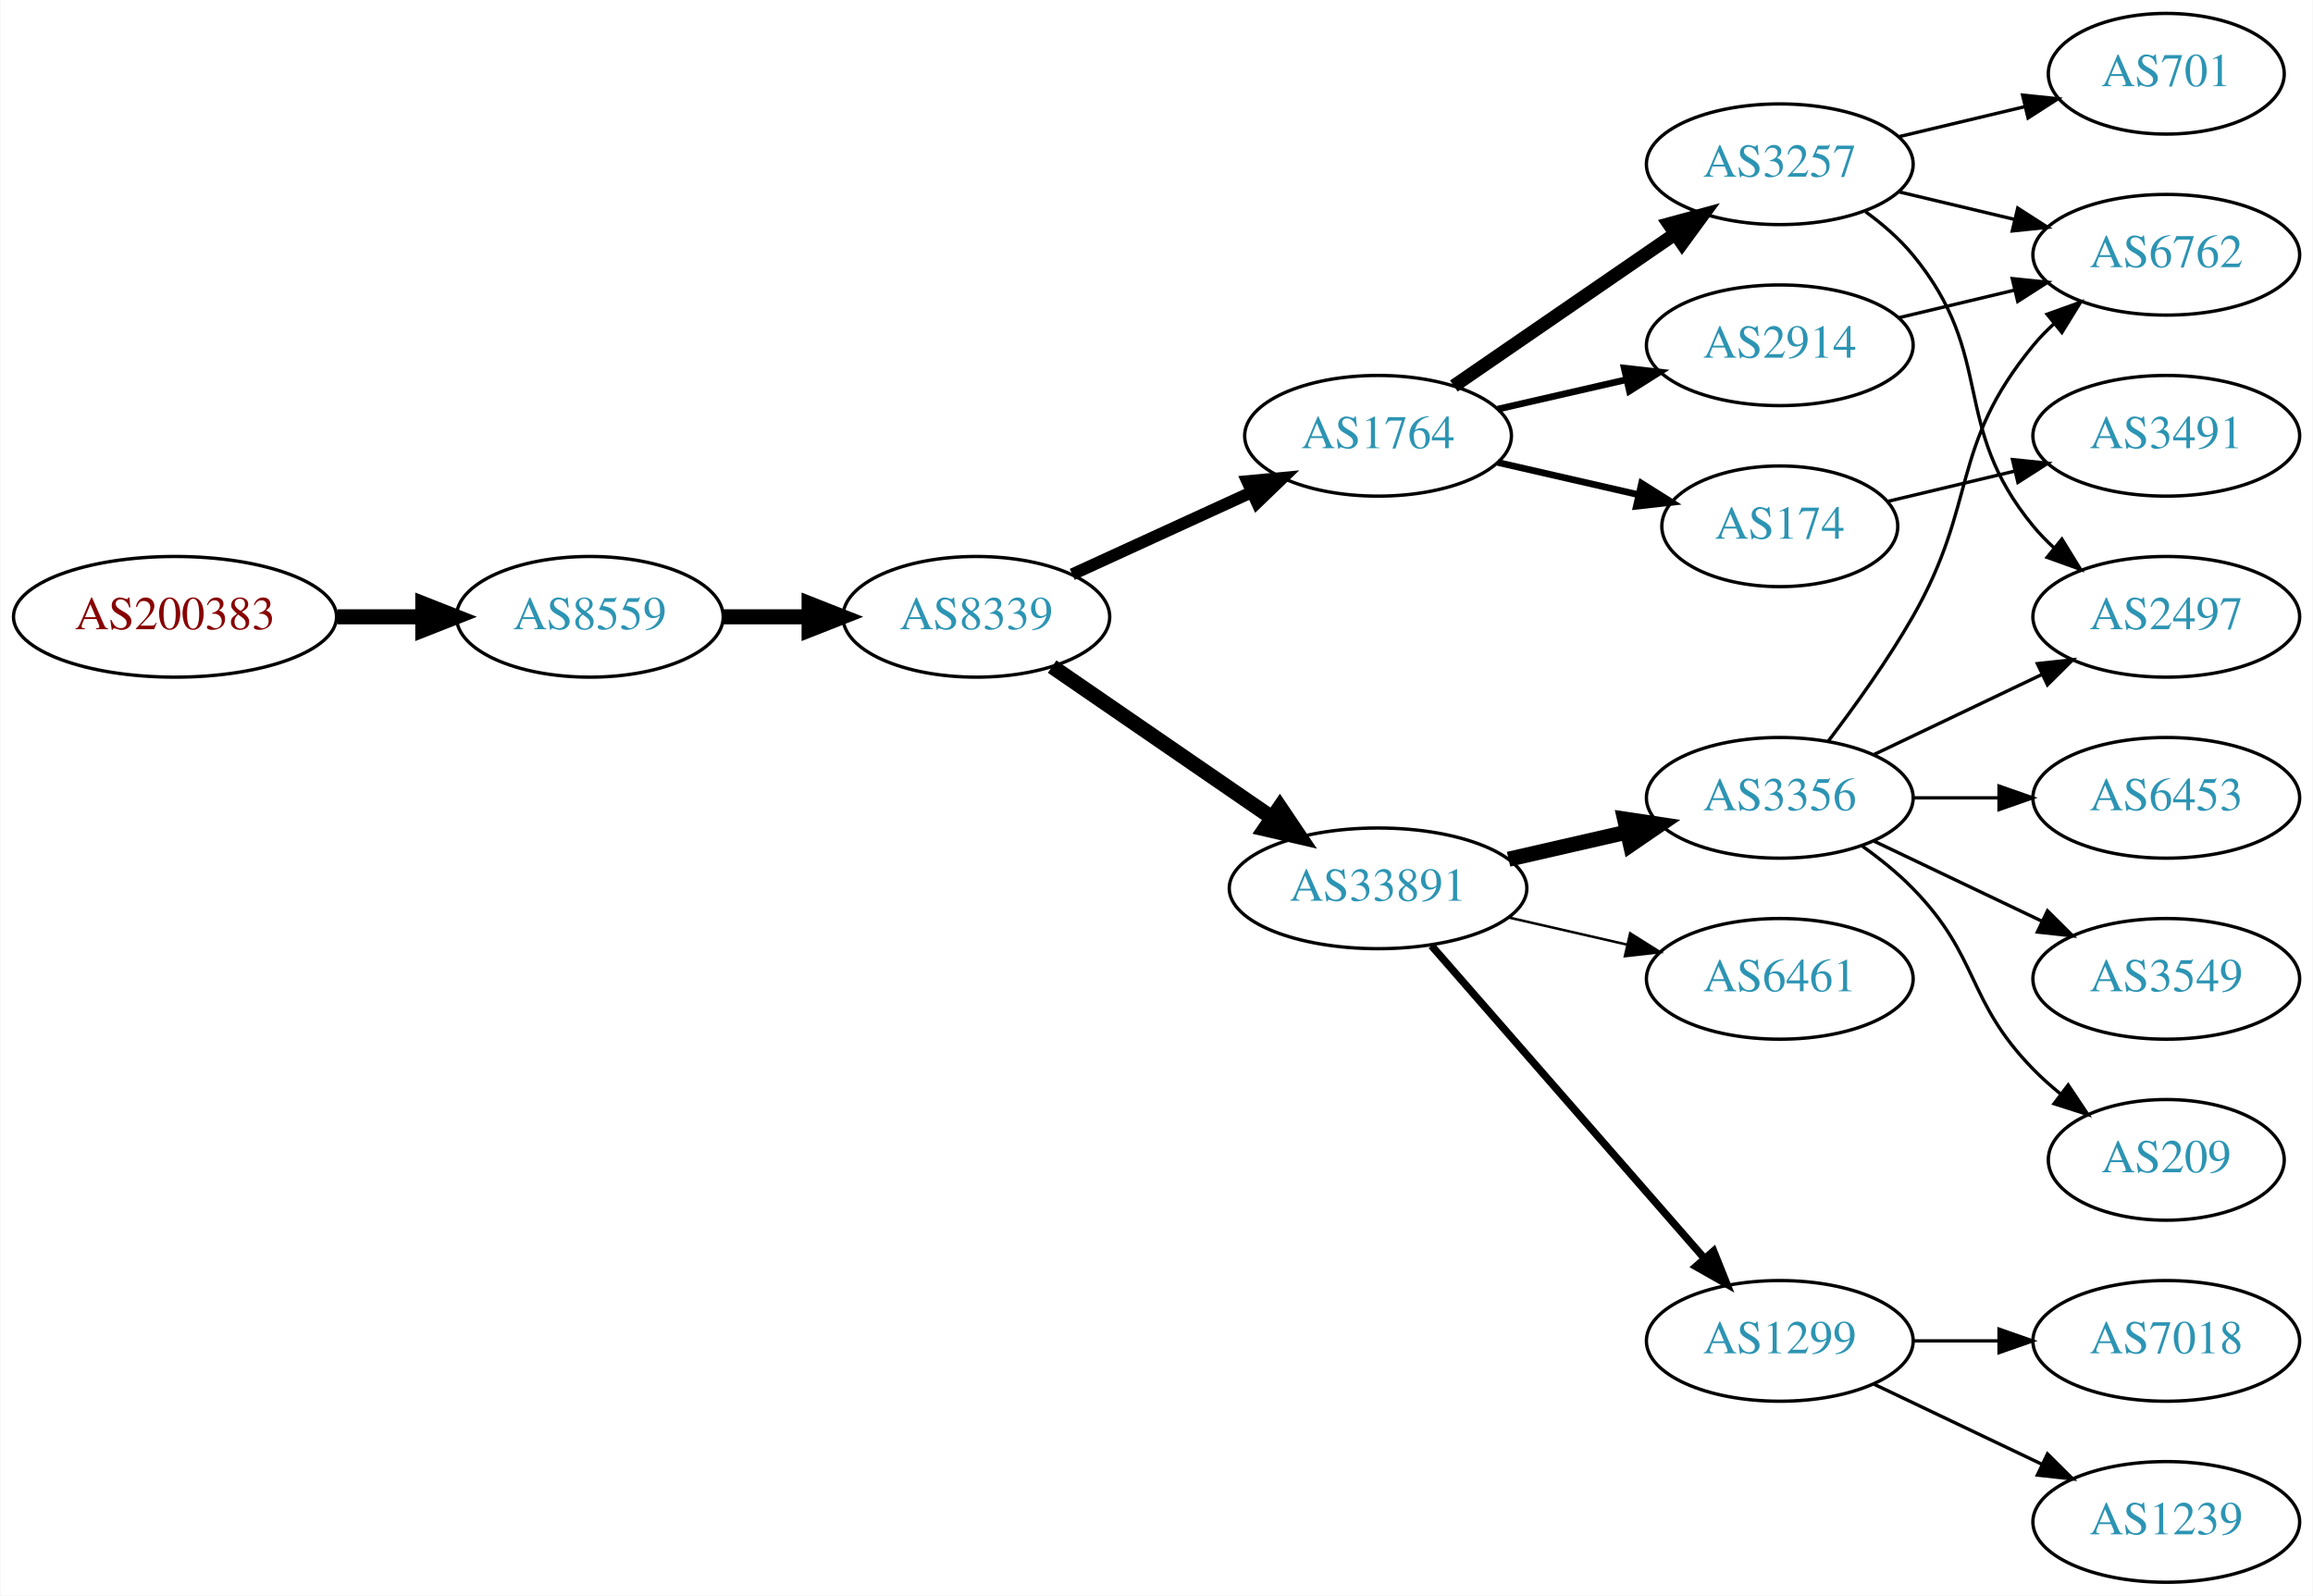
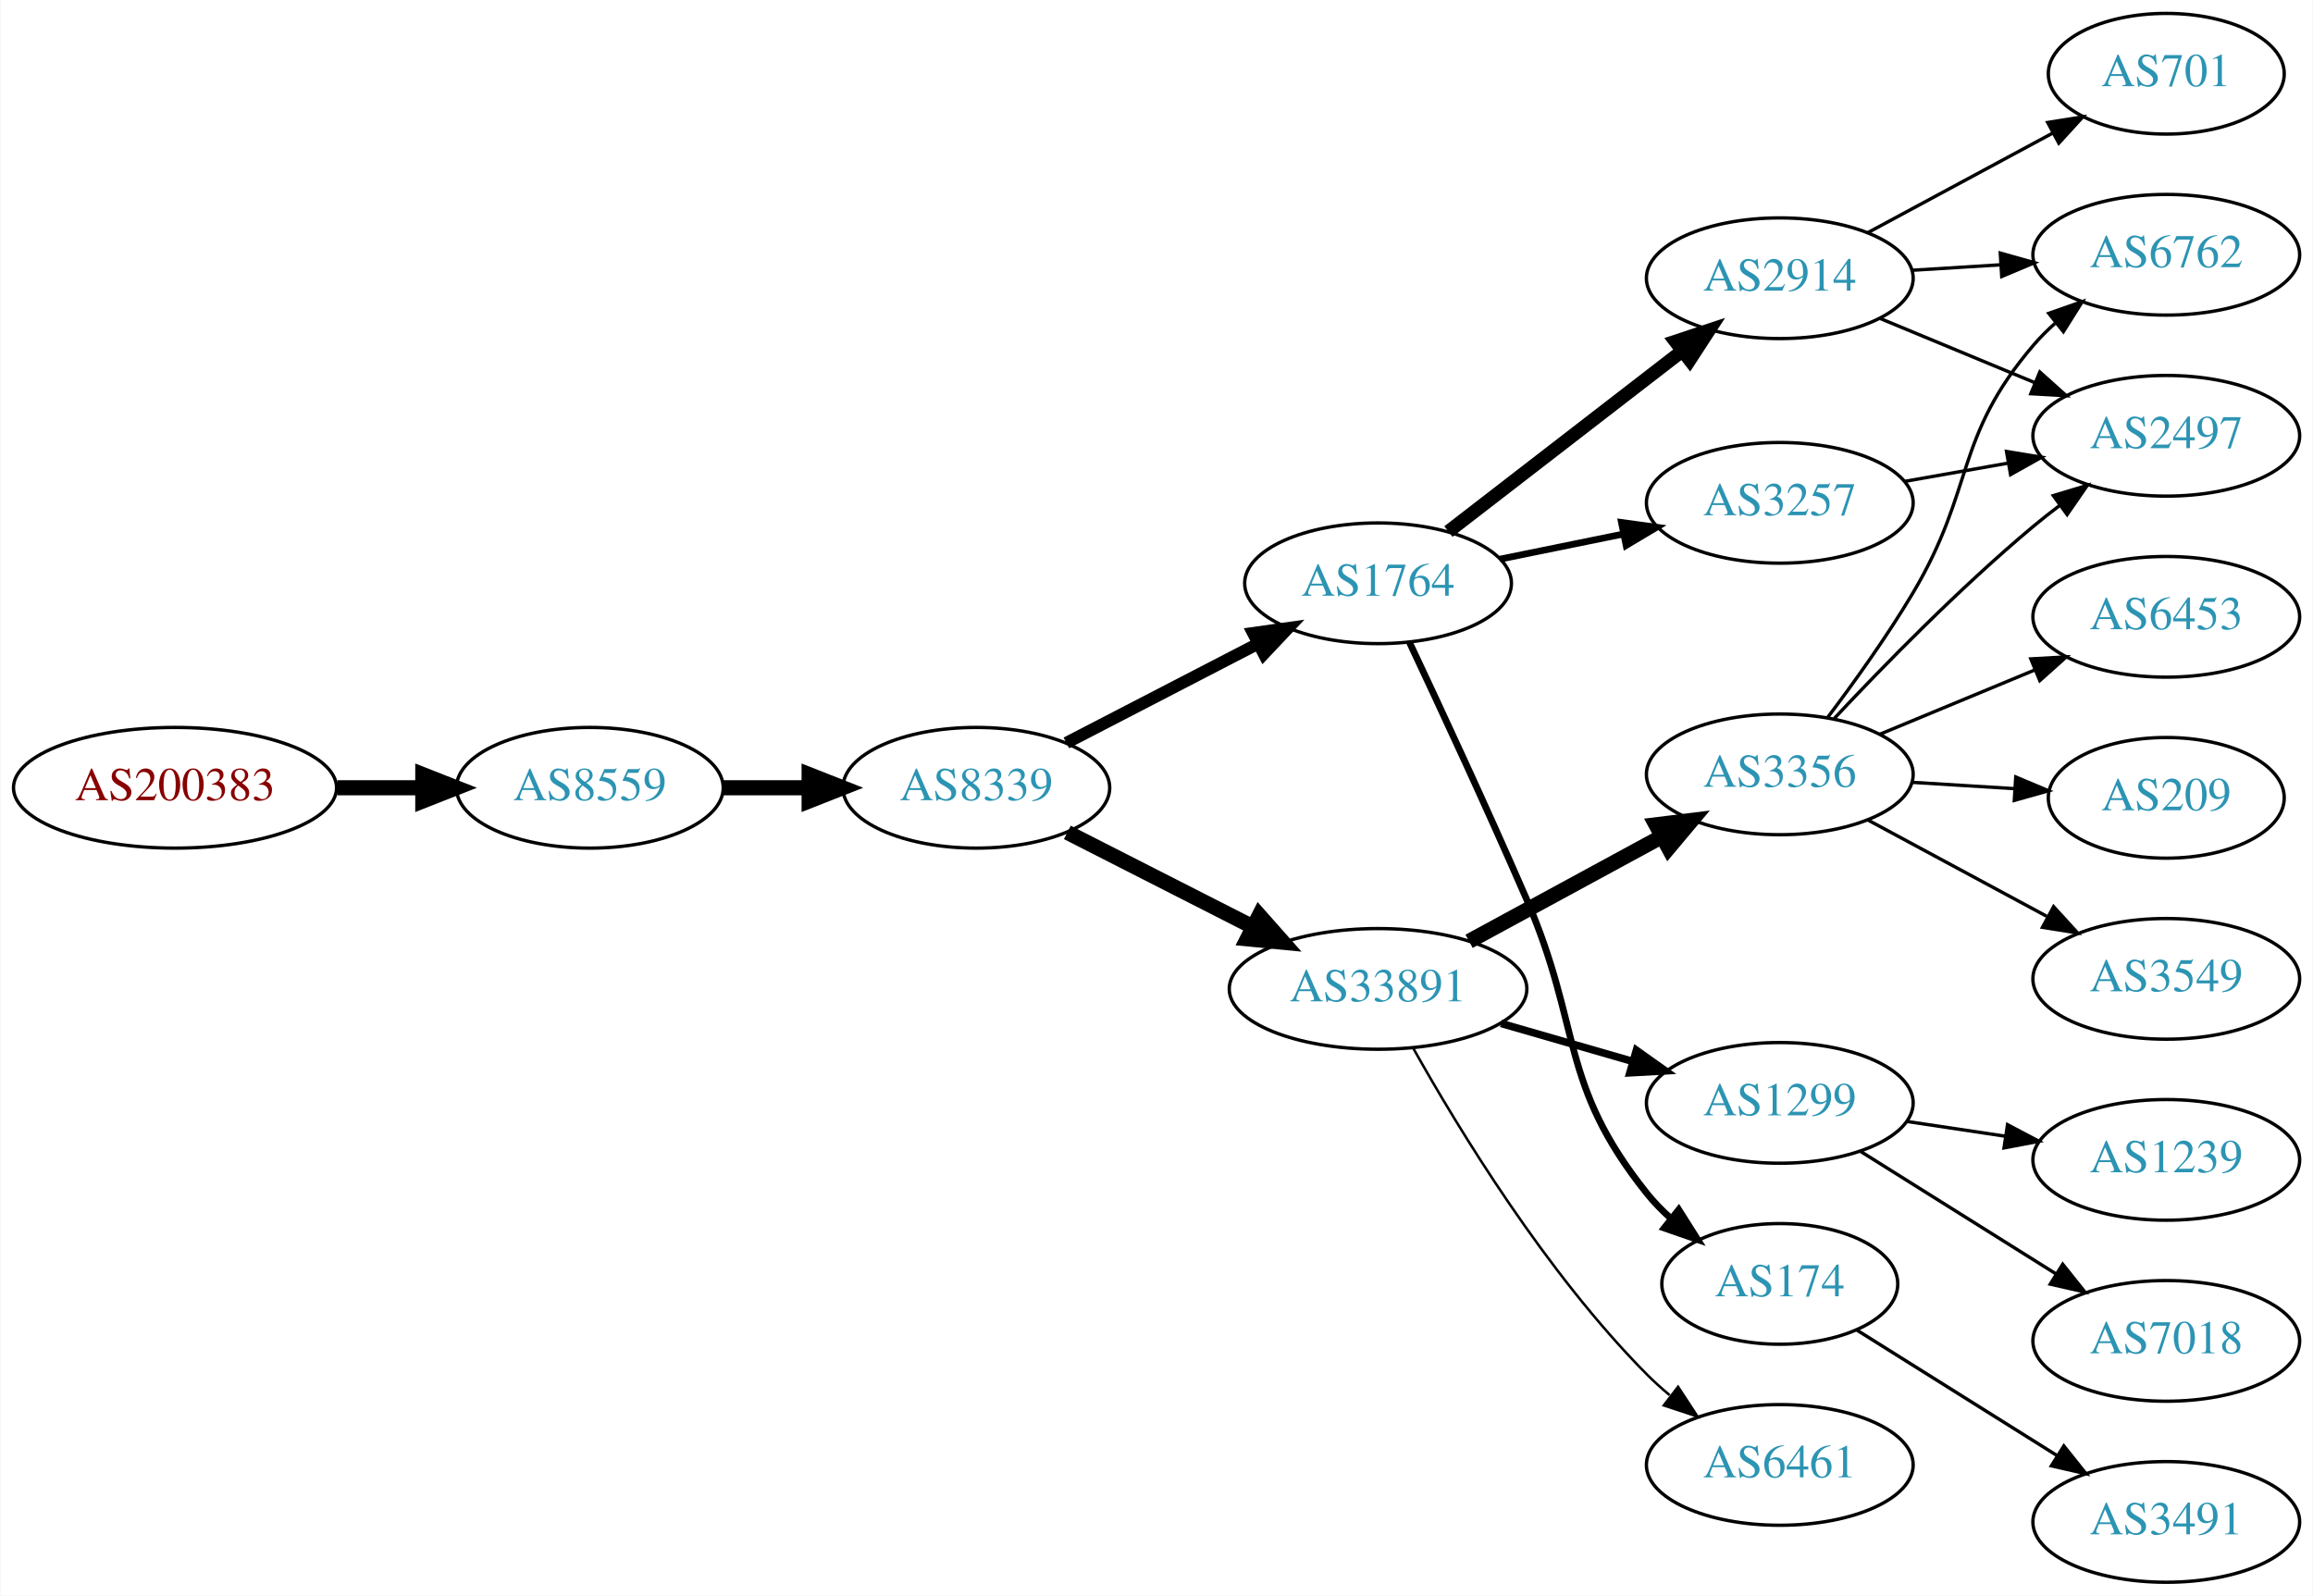
<svg xmlns="http://www.w3.org/2000/svg" xmlns:xlink="http://www.w3.org/1999/xlink" width="690pt" height="476pt" viewBox="0.00 0.00 689.76 476.00">
  <g id="graph0" class="graph" transform="scale(1 1) rotate(0) translate(4 472)">
    <polygon fill="white" stroke="none" points="-4,4 -4,-472 685.755,-472 685.755,4 -4,4" />
    <g id="node1" class="node">
      <g id="a_node1">
        <a xlink:href="/asn/200383" xlink:title="AS200383 ~ EPB EDV-Partner OG [AT]">
-           <ellipse fill="#ffffff" stroke="black" cx="48.096" cy="-288" rx="48.192" ry="18" />
-           <text text-anchor="middle" x="48.096" y="-284.3" font-family="Times,serif" font-size="14.00" fill="#880000">AS200383</text>
+           <ellipse fill="#ffffff" stroke="black" cx="48.096" cy="-237" rx="48.192" ry="18" />
+           <text text-anchor="middle" x="48.096" y="-233.3" font-family="Times,serif" font-size="14.00" fill="#880000">AS200383</text>
        </a>
      </g>
    </g>
    <g id="node2" class="node">
      <g id="a_node2">
        <a xlink:href="/asn/8559" xlink:title="AS8559 ~ WELLCOM [AT]">
-           <ellipse fill="#ffffff" stroke="black" cx="171.838" cy="-288" rx="39.794" ry="18" />
-           <text text-anchor="middle" x="171.838" y="-284.3" font-family="Times,serif" font-size="14.00" fill="#2c94b3">AS8559</text>
+           <ellipse fill="#ffffff" stroke="black" cx="171.838" cy="-237" rx="39.794" ry="18" />
+           <text text-anchor="middle" x="171.838" y="-233.3" font-family="Times,serif" font-size="14.00" fill="#2c94b3">AS8559</text>
        </a>
      </g>
    </g>
    <g id="edge1" class="edge">
-       <path fill="none" stroke="black" stroke-width="4.5" d="M96.513,-288C104.867,-288 113.577,-288 121.969,-288" />
-       <polygon fill="black" stroke="black" stroke-width="4.5" points="122.004,-291.938 132.004,-288 122.004,-284.063 122.004,-291.938" />
+       <path fill="none" stroke="black" stroke-width="4.5" d="M96.513,-237C104.867,-237 113.577,-237 121.969,-237" />
+       <polygon fill="black" stroke="black" stroke-width="4.5" points="122.004,-240.938 132.004,-237 122.004,-233.063 122.004,-240.938" />
    </g>
    <g id="node3" class="node">
      <g id="a_node3">
        <a xlink:href="/asn/8339" xlink:title="AS8339 ~ kabelplus GmbH [AT]">
-           <ellipse fill="#ffffff" stroke="black" cx="287.131" cy="-288" rx="39.794" ry="18" />
-           <text text-anchor="middle" x="287.131" y="-284.3" font-family="Times,serif" font-size="14.00" fill="#2c94b3">AS8339</text>
+           <ellipse fill="#ffffff" stroke="black" cx="287.131" cy="-237" rx="39.794" ry="18" />
+           <text text-anchor="middle" x="287.131" y="-233.3" font-family="Times,serif" font-size="14.00" fill="#2c94b3">AS8339</text>
        </a>
      </g>
    </g>
    <g id="edge2" class="edge">
-       <path fill="none" stroke="black" stroke-width="4.5" d="M211.51,-288C219.713,-288 228.477,-288 237.009,-288" />
-       <polygon fill="black" stroke="black" stroke-width="4.5" points="237.248,-291.938 247.248,-288 237.248,-284.063 237.248,-291.938" />
+       <path fill="none" stroke="black" stroke-width="4.5" d="M211.51,-237C219.713,-237 228.477,-237 237.009,-237" />
+       <polygon fill="black" stroke="black" stroke-width="4.5" points="237.248,-240.938 247.248,-237 237.248,-233.063 237.248,-240.938" />
    </g>
    <g id="node4" class="node">
      <g id="a_node4">
        <a xlink:href="/asn/1764" xlink:title="AS1764 ~ NEXTLAYER-AS [AT]">
-           <ellipse fill="#ffffff" stroke="black" cx="406.973" cy="-342" rx="39.794" ry="18" />
-           <text text-anchor="middle" x="406.973" y="-338.3" font-family="Times,serif" font-size="14.00" fill="#2c94b3">AS1764</text>
+           <ellipse fill="#ffffff" stroke="black" cx="406.973" cy="-298" rx="39.794" ry="18" />
+           <text text-anchor="middle" x="406.973" y="-294.3" font-family="Times,serif" font-size="14.00" fill="#2c94b3">AS1764</text>
        </a>
      </g>
    </g>
    <g id="edge3" class="edge">
-       <path fill="none" stroke="black" stroke-width="3.6" d="M315.76,-300.661C331.717,-307.973 351.987,-317.261 369.27,-325.181" />
-       <polygon fill="black" stroke="black" stroke-width="3.6" points="367.969,-328.435 378.518,-329.419 370.885,-322.071 367.969,-328.435" />
+       <path fill="none" stroke="black" stroke-width="3.6" d="M313.992,-250.387C330.8,-259.087 352.915,-270.535 371.248,-280.025" />
+       <polygon fill="black" stroke="black" stroke-width="3.6" points="369.683,-283.156 380.173,-284.645 372.901,-276.939 369.683,-283.156" />
    </g>
    <g id="node5" class="node">
      <g id="a_node5">
        <a xlink:href="/asn/33891" xlink:title="AS33891 ~ CORE-BACKBONE GMBH GLOBAL NETWORK [DE]">
-           <ellipse fill="#ffffff" stroke="black" cx="406.973" cy="-207" rx="44.393" ry="18" />
-           <text text-anchor="middle" x="406.973" y="-203.3" font-family="Times,serif" font-size="14.00" fill="#2c94b3">AS33891</text>
+           <ellipse fill="#ffffff" stroke="black" cx="406.973" cy="-177" rx="44.393" ry="18" />
+           <text text-anchor="middle" x="406.973" y="-173.3" font-family="Times,serif" font-size="14.00" fill="#2c94b3">AS33891</text>
        </a>
      </g>
    </g>
    <g id="edge4" class="edge">
-       <path fill="none" stroke="black" stroke-width="4.5" d="M309.745,-273.143C328.117,-260.515 354.71,-242.236 375.287,-228.093" />
-       <polygon fill="black" stroke="black" stroke-width="4.5" points="377.685,-231.222 383.696,-222.313 373.224,-224.732 377.685,-231.222" />
+       <path fill="none" stroke="black" stroke-width="4.5" d="M314.284,-223.684C330.567,-215.393 351.746,-204.61 369.647,-195.496" />
+       <polygon fill="black" stroke="black" stroke-width="4.5" points="371.54,-198.95 378.665,-190.904 367.967,-191.933 371.54,-198.95" />
    </g>
    <g id="node6" class="node">
      <g id="a_node6">
-         <a xlink:href="/asn/3257" xlink:title="AS3257 ~ GTT [DE]">
-           <ellipse fill="#ffffff" stroke="black" cx="526.816" cy="-423" rx="39.794" ry="18" />
-           <text text-anchor="middle" x="526.816" y="-419.3" font-family="Times,serif" font-size="14.00" fill="#2c94b3">AS3257</text>
+         <a xlink:href="/asn/2914" xlink:title="AS2914 ~ NTT America, Inc. [US]">
+           <ellipse fill="#ffffff" stroke="black" cx="526.816" cy="-389" rx="39.794" ry="18" />
+           <text text-anchor="middle" x="526.816" y="-385.3" font-family="Times,serif" font-size="14.00" fill="#2c94b3">AS2914</text>
        </a>
      </g>
    </g>
    <g id="edge5" class="edge">
-       <path fill="none" stroke="black" stroke-width="4" d="M429.588,-356.857C448.076,-369.565 474.89,-387.995 495.519,-402.175" />
-       <polygon fill="black" stroke="black" stroke-width="4" points="493.716,-405.183 503.94,-407.963 497.681,-399.414 493.716,-405.183" />
+       <path fill="none" stroke="black" stroke-width="4" d="M427.964,-313.437C447.094,-328.21 476.135,-350.635 497.614,-367.222" />
+       <polygon fill="black" stroke="black" stroke-width="4" points="495.674,-370.146 505.728,-373.487 499.952,-364.605 495.674,-370.146" />
    </g>
    <g id="node7" class="node">
      <g id="a_node7">
        <a xlink:href="/asn/174" xlink:title="AS174 ~ Cogent Communications [US]">
-           <ellipse fill="#ffffff" stroke="black" cx="526.816" cy="-315" rx="35.194" ry="18" />
-           <text text-anchor="middle" x="526.816" y="-311.3" font-family="Times,serif" font-size="14.00" fill="#2c94b3">AS174</text>
+           <ellipse fill="#ffffff" stroke="black" cx="526.816" cy="-89" rx="35.194" ry="18" />
+           <text text-anchor="middle" x="526.816" y="-85.3" font-family="Times,serif" font-size="14.00" fill="#2c94b3">AS174</text>
        </a>
      </g>
    </g>
    <g id="edge6" class="edge">
-       <path fill="none" stroke="black" stroke-width="2" d="M442.693,-334.045C455.785,-331.045 470.807,-327.604 484.448,-324.478" />
-       <polygon fill="black" stroke="black" stroke-width="2" points="485.59,-327.807 494.555,-322.162 484.026,-320.984 485.59,-327.807" />
+       <path fill="none" stroke="black" stroke-width="2" d="M416.319,-280.429C425.188,-261.62 439.513,-230.854 451.17,-204 467.996,-165.237 460.775,-149 487.17,-116 489.266,-113.379 491.682,-110.906 494.261,-108.599" />
+       <polygon fill="black" stroke="black" stroke-width="2" points="496.672,-111.155 502.335,-102.2 492.324,-105.669 496.672,-111.155" />
    </g>
    <g id="node8" class="node">
      <g id="a_node8">
-         <a xlink:href="/asn/2914" xlink:title="AS2914 ~ NTT America, Inc. [US]">
-           <ellipse fill="#ffffff" stroke="black" cx="526.816" cy="-369" rx="39.794" ry="18" />
-           <text text-anchor="middle" x="526.816" y="-365.3" font-family="Times,serif" font-size="14.00" fill="#2c94b3">AS2914</text>
+         <a xlink:href="/asn/3257" xlink:title="AS3257 ~ GTT [DE]">
+           <ellipse fill="#ffffff" stroke="black" cx="526.816" cy="-322" rx="39.794" ry="18" />
+           <text text-anchor="middle" x="526.816" y="-318.3" font-family="Times,serif" font-size="14.00" fill="#2c94b3">AS3257</text>
        </a>
      </g>
    </g>
    <g id="edge7" class="edge">
-       <path fill="none" stroke="black" stroke-width="2" d="M442.693,-349.955C454.693,-352.704 468.314,-355.825 481.006,-358.733" />
-       <polygon fill="black" stroke="black" stroke-width="2" points="480.409,-362.187 490.938,-361.009 481.972,-355.364 480.409,-362.187" />
+       <path fill="none" stroke="black" stroke-width="2" d="M443.33,-305.201C454.877,-307.552 467.868,-310.198 480.067,-312.683" />
+       <polygon fill="black" stroke="black" stroke-width="2" points="479.58,-316.155 490.077,-314.721 480.977,-309.296 479.58,-316.155" />
    </g>
    <g id="node12" class="node">
      <g id="a_node12">
        <a xlink:href="/asn/3356" xlink:title="AS3356 ~ Level 3 Parent, LLC [US]">
-           <ellipse fill="#ffffff" stroke="black" cx="526.816" cy="-234" rx="39.794" ry="18" />
-           <text text-anchor="middle" x="526.816" y="-230.3" font-family="Times,serif" font-size="14.00" fill="#2c94b3">AS3356</text>
+           <ellipse fill="#ffffff" stroke="black" cx="526.816" cy="-241" rx="39.794" ry="18" />
+           <text text-anchor="middle" x="526.816" y="-237.3" font-family="Times,serif" font-size="14.00" fill="#2c94b3">AS3356</text>
        </a>
      </g>
    </g>
    <g id="edge11" class="edge">
-       <path fill="none" stroke="black" stroke-width="4.5" d="M445.908,-215.692C457.149,-218.267 469.562,-221.111 481.185,-223.774" />
-       <polygon fill="black" stroke="black" stroke-width="4.5" points="480.52,-227.661 491.146,-226.057 482.278,-219.985 480.52,-227.661" />
+       <path fill="none" stroke="black" stroke-width="4.5" d="M434.127,-191.204C451.065,-200.403 473.3,-212.479 491.632,-222.435" />
+       <polygon fill="black" stroke="black" stroke-width="4.5" points="489.878,-225.963 500.545,-227.275 493.636,-219.043 489.878,-225.963" />
    </g>
    <g id="node13" class="node">
      <g id="a_node13">
-         <a xlink:href="/asn/6461" xlink:title="AS6461 ~ Zayo Bandwidth [US]">
-           <ellipse fill="#ffffff" stroke="black" cx="526.816" cy="-180" rx="39.794" ry="18" />
-           <text text-anchor="middle" x="526.816" y="-176.3" font-family="Times,serif" font-size="14.00" fill="#2c94b3">AS6461</text>
+         <a xlink:href="/asn/1299" xlink:title="AS1299 ~ Telia Carrier [EU]">
+           <ellipse fill="#ffffff" stroke="black" cx="526.816" cy="-143" rx="39.794" ry="18" />
+           <text text-anchor="middle" x="526.816" y="-139.3" font-family="Times,serif" font-size="14.00" fill="#2c94b3">AS1299</text>
        </a>
      </g>
    </g>
    <g id="edge12" class="edge">
-       <path fill="none" stroke="black" stroke-width="0.75" d="M445.908,-198.308C457.149,-195.733 469.562,-192.889 481.185,-190.226" />
-       <polygon fill="black" stroke="black" stroke-width="0.75" points="482.181,-193.588 491.146,-187.943 480.617,-186.765 482.181,-193.588" />
+       <path fill="none" stroke="black" stroke-width="2.25" d="M443.65,-166.707C456.066,-163.124 470.122,-159.069 483.052,-155.338" />
+       <polygon fill="black" stroke="black" stroke-width="2.25" points="484.038,-158.697 492.675,-152.562 482.097,-151.971 484.038,-158.697" />
    </g>
    <g id="node14" class="node">
      <g id="a_node14">
-         <a xlink:href="/asn/1299" xlink:title="AS1299 ~ Telia Carrier [EU]">
-           <ellipse fill="#ffffff" stroke="black" cx="526.816" cy="-72" rx="39.794" ry="18" />
-           <text text-anchor="middle" x="526.816" y="-68.3" font-family="Times,serif" font-size="14.00" fill="#2c94b3">AS1299</text>
+         <a xlink:href="/asn/6461" xlink:title="AS6461 ~ Zayo Bandwidth [US]">
+           <ellipse fill="#ffffff" stroke="black" cx="526.816" cy="-35" rx="39.794" ry="18" />
+           <text text-anchor="middle" x="526.816" y="-31.3" font-family="Times,serif" font-size="14.00" fill="#2c94b3">AS6461</text>
        </a>
      </g>
    </g>
    <g id="edge13" class="edge">
-       <path fill="none" stroke="black" stroke-width="2.25" d="M422.898,-189.902C443.441,-166.369 480.56,-123.845 504.157,-96.813" />
-       <polygon fill="black" stroke="black" stroke-width="2.25" points="507.073,-98.794 511.012,-88.959 501.799,-94.191 507.073,-98.794" />
+       <path fill="none" stroke="black" stroke-width="0.75" d="M417.533,-159.196C430.945,-135.274 457.102,-92.27 487.17,-62 489.278,-59.877 491.573,-57.809 493.958,-55.825" />
+       <polygon fill="black" stroke="black" stroke-width="0.75" points="496.474,-58.306 502.272,-49.438 492.209,-52.755 496.474,-58.306" />
    </g>
    <g id="node9" class="node">
      <g id="a_node9">
        <a xlink:href="/asn/6762" xlink:title="AS6762 ~ TELECOM ITALIA SPARKLE S.p.A. [IT]">
          <ellipse fill="#ffffff" stroke="black" cx="642.109" cy="-396" rx="39.794" ry="18" />
          <text text-anchor="middle" x="642.109" y="-392.3" font-family="Times,serif" font-size="14.00" fill="#2c94b3">AS6762</text>
        </a>
      </g>
    </g>
    <g id="edge8" class="edge">
-       <path fill="none" stroke="black" d="M562.423,-414.752C573.295,-412.162 585.449,-409.265 596.891,-406.538" />
-       <polygon fill="black" stroke="black" points="597.798,-409.92 606.714,-404.197 596.175,-403.111 597.798,-409.92" />
+       <path fill="none" stroke="black" d="M566.172,-391.37C574.661,-391.894 583.765,-392.457 592.599,-393.003" />
+       <polygon fill="black" stroke="black" points="592.596,-396.509 602.793,-393.633 593.028,-389.522 592.596,-396.509" />
    </g>
    <g id="node10" class="node">
      <g id="a_node10">
        <a xlink:href="/asn/701" xlink:title="AS701 ~ UUNET [US]">
          <ellipse fill="#ffffff" stroke="black" cx="642.109" cy="-450" rx="35.194" ry="18" />
          <text text-anchor="middle" x="642.109" y="-446.3" font-family="Times,serif" font-size="14.00" fill="#2c94b3">AS701</text>
        </a>
      </g>
    </g>
    <g id="edge9" class="edge">
-       <path fill="none" stroke="black" d="M562.423,-431.248C574.218,-434.058 587.522,-437.229 599.79,-440.153" />
-       <polygon fill="black" stroke="black" points="599.256,-443.624 609.795,-442.537 600.879,-436.814 599.256,-443.624" />
+       <path fill="none" stroke="black" d="M552.959,-402.538C569.28,-411.325 590.717,-422.867 608.364,-432.369" />
+       <polygon fill="black" stroke="black" points="606.735,-435.467 617.199,-437.126 610.054,-429.304 606.735,-435.467" />
    </g>
    <g id="node11" class="node">
      <g id="a_node11">
        <a xlink:href="/asn/2497" xlink:title="AS2497 ~ Internet Initiative Japan Inc. [JP]">
-           <ellipse fill="#ffffff" stroke="black" cx="642.109" cy="-288" rx="39.794" ry="18" />
-           <text text-anchor="middle" x="642.109" y="-284.3" font-family="Times,serif" font-size="14.00" fill="#2c94b3">AS2497</text>
+           <ellipse fill="#ffffff" stroke="black" cx="642.109" cy="-342" rx="39.794" ry="18" />
+           <text text-anchor="middle" x="642.109" y="-338.3" font-family="Times,serif" font-size="14.00" fill="#2c94b3">AS2497</text>
        </a>
      </g>
    </g>
    <g id="edge10" class="edge">
-       <path fill="none" stroke="black" d="M552.397,-408.844C557.491,-405.128 562.505,-400.799 566.463,-396 591.527,-365.606 577.398,-345.394 602.463,-315 604.318,-312.75 606.405,-310.604 608.624,-308.576" />
-       <polygon fill="black" stroke="black" points="610.972,-311.177 616.528,-302.156 606.559,-305.744 610.972,-311.177" />
-     </g>
-     <g id="node18" class="node">
-       <g id="a_node18">
+       <path fill="none" stroke="black" d="M556.698,-377.018C570.68,-371.218 587.661,-364.173 602.716,-357.928" />
+       <polygon fill="black" stroke="black" points="604.384,-361.025 612.28,-353.96 601.702,-354.559 604.384,-361.025" />
+     </g>
+     <g id="node20" class="node">
+       <g id="a_node20">
        <a xlink:href="/asn/3491" xlink:title="AS3491 ~ PCCW Global, Inc. [US]">
-           <ellipse fill="#ffffff" stroke="black" cx="642.109" cy="-342" rx="39.794" ry="18" />
-           <text text-anchor="middle" x="642.109" y="-338.3" font-family="Times,serif" font-size="14.00" fill="#2c94b3">AS3491</text>
-         </a>
-       </g>
-     </g>
-     <g id="edge19" class="edge">
-       <path fill="none" stroke="black" d="M559.074,-322.449C570.754,-325.233 584.249,-328.449 596.879,-331.459" />
-       <polygon fill="black" stroke="black" points="596.231,-334.903 606.77,-333.816 597.854,-328.093 596.231,-334.903" />
-     </g>
-     <g id="edge20" class="edge">
-       <path fill="none" stroke="black" d="M562.423,-377.248C573.295,-379.838 585.449,-382.735 596.891,-385.462" />
-       <polygon fill="black" stroke="black" points="596.175,-388.889 606.714,-387.803 597.798,-382.08 596.175,-388.889" />
+           <ellipse fill="#ffffff" stroke="black" cx="642.109" cy="-18" rx="39.794" ry="18" />
+           <text text-anchor="middle" x="642.109" y="-14.3" font-family="Times,serif" font-size="14.00" fill="#2c94b3">AS3491</text>
+         </a>
+       </g>
+     </g>
+     <g id="edge22" class="edge">
+       <path fill="none" stroke="black" d="M549.66,-75.311C566.646,-64.666 590.448,-49.749 609.511,-37.802" />
+       <polygon fill="black" stroke="black" points="611.551,-40.655 618.165,-32.379 607.833,-34.723 611.551,-40.655" />
+     </g>
+     <g id="edge21" class="edge">
+       <path fill="none" stroke="black" d="M563.974,-328.383C573.785,-330.115 584.543,-332.014 594.83,-333.83" />
+       <polygon fill="black" stroke="black" points="594.45,-337.317 604.906,-335.609 595.667,-330.424 594.45,-337.317" />
+     </g>
+     <g id="edge14" class="edge">
+       <path fill="none" stroke="black" d="M541.115,-258.008C548.95,-268.398 558.796,-282.122 566.463,-295 585.172,-326.427 578.709,-341.189 602.463,-369 604.406,-371.275 606.583,-373.452 608.886,-375.511" />
+       <polygon fill="black" stroke="black" points="607.055,-378.527 617.053,-382.033 611.423,-373.058 607.055,-378.527" />
    </g>
    <g id="edge17" class="edge">
-       <path fill="none" stroke="black" d="M541.277,-250.913C549.17,-261.27 559.02,-274.992 566.463,-288 586.027,-322.194 577.398,-338.606 602.463,-369 604.318,-371.25 606.405,-373.396 608.624,-375.424" />
-       <polygon fill="black" stroke="black" points="606.559,-378.256 616.528,-381.844 610.972,-372.823 606.559,-378.256" />
-     </g>
-     <g id="edge15" class="edge">
-       <path fill="none" stroke="black" d="M554.953,-246.934C569.946,-254.081 588.767,-263.052 604.991,-270.785" />
-       <polygon fill="black" stroke="black" points="603.661,-274.028 614.194,-275.171 606.673,-267.709 603.661,-274.028" />
+       <path fill="none" stroke="black" d="M543.083,-257.704C557.668,-273.271 580.606,-296.761 602.463,-315 604.976,-317.098 607.648,-319.199 610.367,-321.252" />
+       <polygon fill="black" stroke="black" points="608.41,-324.156 618.554,-327.211 612.529,-318.496 608.41,-324.156" />
    </g>
    <g id="node15" class="node">
      <g id="a_node15">
        <a xlink:href="/asn/6453" xlink:title="AS6453 ~ TATA COMMUNICATIONS (AMERICA) INC [US]">
-           <ellipse fill="#ffffff" stroke="black" cx="642.109" cy="-234" rx="39.794" ry="18" />
-           <text text-anchor="middle" x="642.109" y="-230.3" font-family="Times,serif" font-size="14.00" fill="#2c94b3">AS6453</text>
-         </a>
-       </g>
-     </g>
-     <g id="edge14" class="edge">
-       <path fill="none" stroke="black" d="M566.488,-234C574.691,-234 583.455,-234 591.987,-234" />
-       <polygon fill="black" stroke="black" points="592.227,-237.5 602.226,-234 592.226,-230.5 592.227,-237.5" />
+           <ellipse fill="#ffffff" stroke="black" cx="642.109" cy="-288" rx="39.794" ry="18" />
+           <text text-anchor="middle" x="642.109" y="-284.3" font-family="Times,serif" font-size="14.00" fill="#2c94b3">AS6453</text>
+         </a>
+       </g>
+     </g>
+     <g id="edge15" class="edge">
+       <path fill="none" stroke="black" d="M556.698,-252.982C570.68,-258.782 587.661,-265.827 602.716,-272.072" />
+       <polygon fill="black" stroke="black" points="601.702,-275.441 612.28,-276.04 604.384,-268.975 601.702,-275.441" />
    </g>
    <g id="node16" class="node">
      <g id="a_node16">
+         <a xlink:href="/asn/209" xlink:title="AS209 ~ CenturyLink Communications, LLC [US]">
+           <ellipse fill="#ffffff" stroke="black" cx="642.109" cy="-234" rx="35.194" ry="18" />
+           <text text-anchor="middle" x="642.109" y="-230.3" font-family="Times,serif" font-size="14.00" fill="#2c94b3">AS209</text>
+         </a>
+       </g>
+     </g>
+     <g id="edge16" class="edge">
+       <path fill="none" stroke="black" d="M566.172,-238.63C575.986,-238.024 586.622,-237.367 596.712,-236.743" />
+       <polygon fill="black" stroke="black" points="597.208,-240.219 606.973,-236.109 596.777,-233.233 597.208,-240.219" />
+     </g>
+     <g id="node17" class="node">
+       <g id="a_node17">
        <a xlink:href="/asn/3549" xlink:title="AS3549 ~ Level 3 Parent, LLC [US]">
          <ellipse fill="#ffffff" stroke="black" cx="642.109" cy="-180" rx="39.794" ry="18" />
          <text text-anchor="middle" x="642.109" y="-176.3" font-family="Times,serif" font-size="14.00" fill="#2c94b3">AS3549</text>
        </a>
      </g>
    </g>
-     <g id="edge16" class="edge">
-       <path fill="none" stroke="black" d="M554.953,-221.066C569.946,-213.919 588.767,-204.948 604.991,-197.215" />
-       <polygon fill="black" stroke="black" points="606.673,-200.291 614.194,-192.829 603.661,-193.972 606.673,-200.291" />
-     </g>
-     <g id="node17" class="node">
-       <g id="a_node17">
-         <a xlink:href="/asn/209" xlink:title="AS209 ~ CenturyLink Communications, LLC [US]">
-           <ellipse fill="#ffffff" stroke="black" cx="642.109" cy="-126" rx="35.194" ry="18" />
-           <text text-anchor="middle" x="642.109" y="-122.3" font-family="Times,serif" font-size="14.00" fill="#2c94b3">AS209</text>
-         </a>
-       </g>
-     </g>
    <g id="edge18" class="edge">
-       <path fill="none" stroke="black" d="M551.41,-219.611C556.666,-215.852 561.998,-211.563 566.463,-207 586.635,-186.383 582.29,-173.617 602.463,-153 604.942,-150.466 607.688,-148.017 610.541,-145.696" />
-       <polygon fill="black" stroke="black" points="612.843,-148.343 618.726,-139.532 608.632,-142.752 612.843,-148.343" />
+       <path fill="none" stroke="black" d="M552.959,-227.462C568.69,-218.992 589.174,-207.963 606.436,-198.669" />
+       <polygon fill="black" stroke="black" points="608.499,-201.533 615.644,-193.711 605.18,-195.37 608.499,-201.533" />
+     </g>
+     <g id="node18" class="node">
+       <g id="a_node18">
+         <a xlink:href="/asn/1239" xlink:title="AS1239 ~ Sprint [US]">
+           <ellipse fill="#ffffff" stroke="black" cx="642.109" cy="-126" rx="39.794" ry="18" />
+           <text text-anchor="middle" x="642.109" y="-122.3" font-family="Times,serif" font-size="14.00" fill="#2c94b3">AS1239</text>
+         </a>
+       </g>
+     </g>
+     <g id="edge19" class="edge">
+       <path fill="none" stroke="black" d="M564.599,-137.481C573.998,-136.07 584.232,-134.535 594.068,-133.059" />
+       <polygon fill="black" stroke="black" points="594.753,-136.495 604.123,-131.55 593.714,-129.573 594.753,-136.495" />
    </g>
    <g id="node19" class="node">
      <g id="a_node19">
-         <a xlink:href="/asn/1239" xlink:title="AS1239 ~ Sprint [US]">
-           <ellipse fill="#ffffff" stroke="black" cx="642.109" cy="-18" rx="39.794" ry="18" />
-           <text text-anchor="middle" x="642.109" y="-14.3" font-family="Times,serif" font-size="14.00" fill="#2c94b3">AS1239</text>
-         </a>
-       </g>
-     </g>
-     <g id="edge21" class="edge">
-       <path fill="none" stroke="black" d="M554.953,-59.066C569.946,-51.919 588.767,-42.948 604.991,-35.215" />
-       <polygon fill="black" stroke="black" points="606.673,-38.291 614.194,-30.829 603.661,-31.972 606.673,-38.291" />
-     </g>
-     <g id="node20" class="node">
-       <g id="a_node20">
        <a xlink:href="/asn/7018" xlink:title="AS7018 ~ AT&amp;T Services, Inc. [US]">
          <ellipse fill="#ffffff" stroke="black" cx="642.109" cy="-72" rx="39.794" ry="18" />
          <text text-anchor="middle" x="642.109" y="-68.3" font-family="Times,serif" font-size="14.00" fill="#2c94b3">AS7018</text>
        </a>
      </g>
    </g>
-     <g id="edge22" class="edge">
-       <path fill="none" stroke="black" d="M566.488,-72C574.691,-72 583.455,-72 591.987,-72" />
-       <polygon fill="black" stroke="black" points="592.227,-75.5 602.226,-72 592.226,-68.5 592.227,-75.5" />
+     <g id="edge20" class="edge">
+       <path fill="none" stroke="black" d="M550.743,-128.632C567.523,-118.116 590.511,-103.71 609.101,-92.059" />
+       <polygon fill="black" stroke="black" points="611.213,-94.866 617.828,-86.59 607.496,-88.935 611.213,-94.866" />
    </g>
  </g>
</svg>
